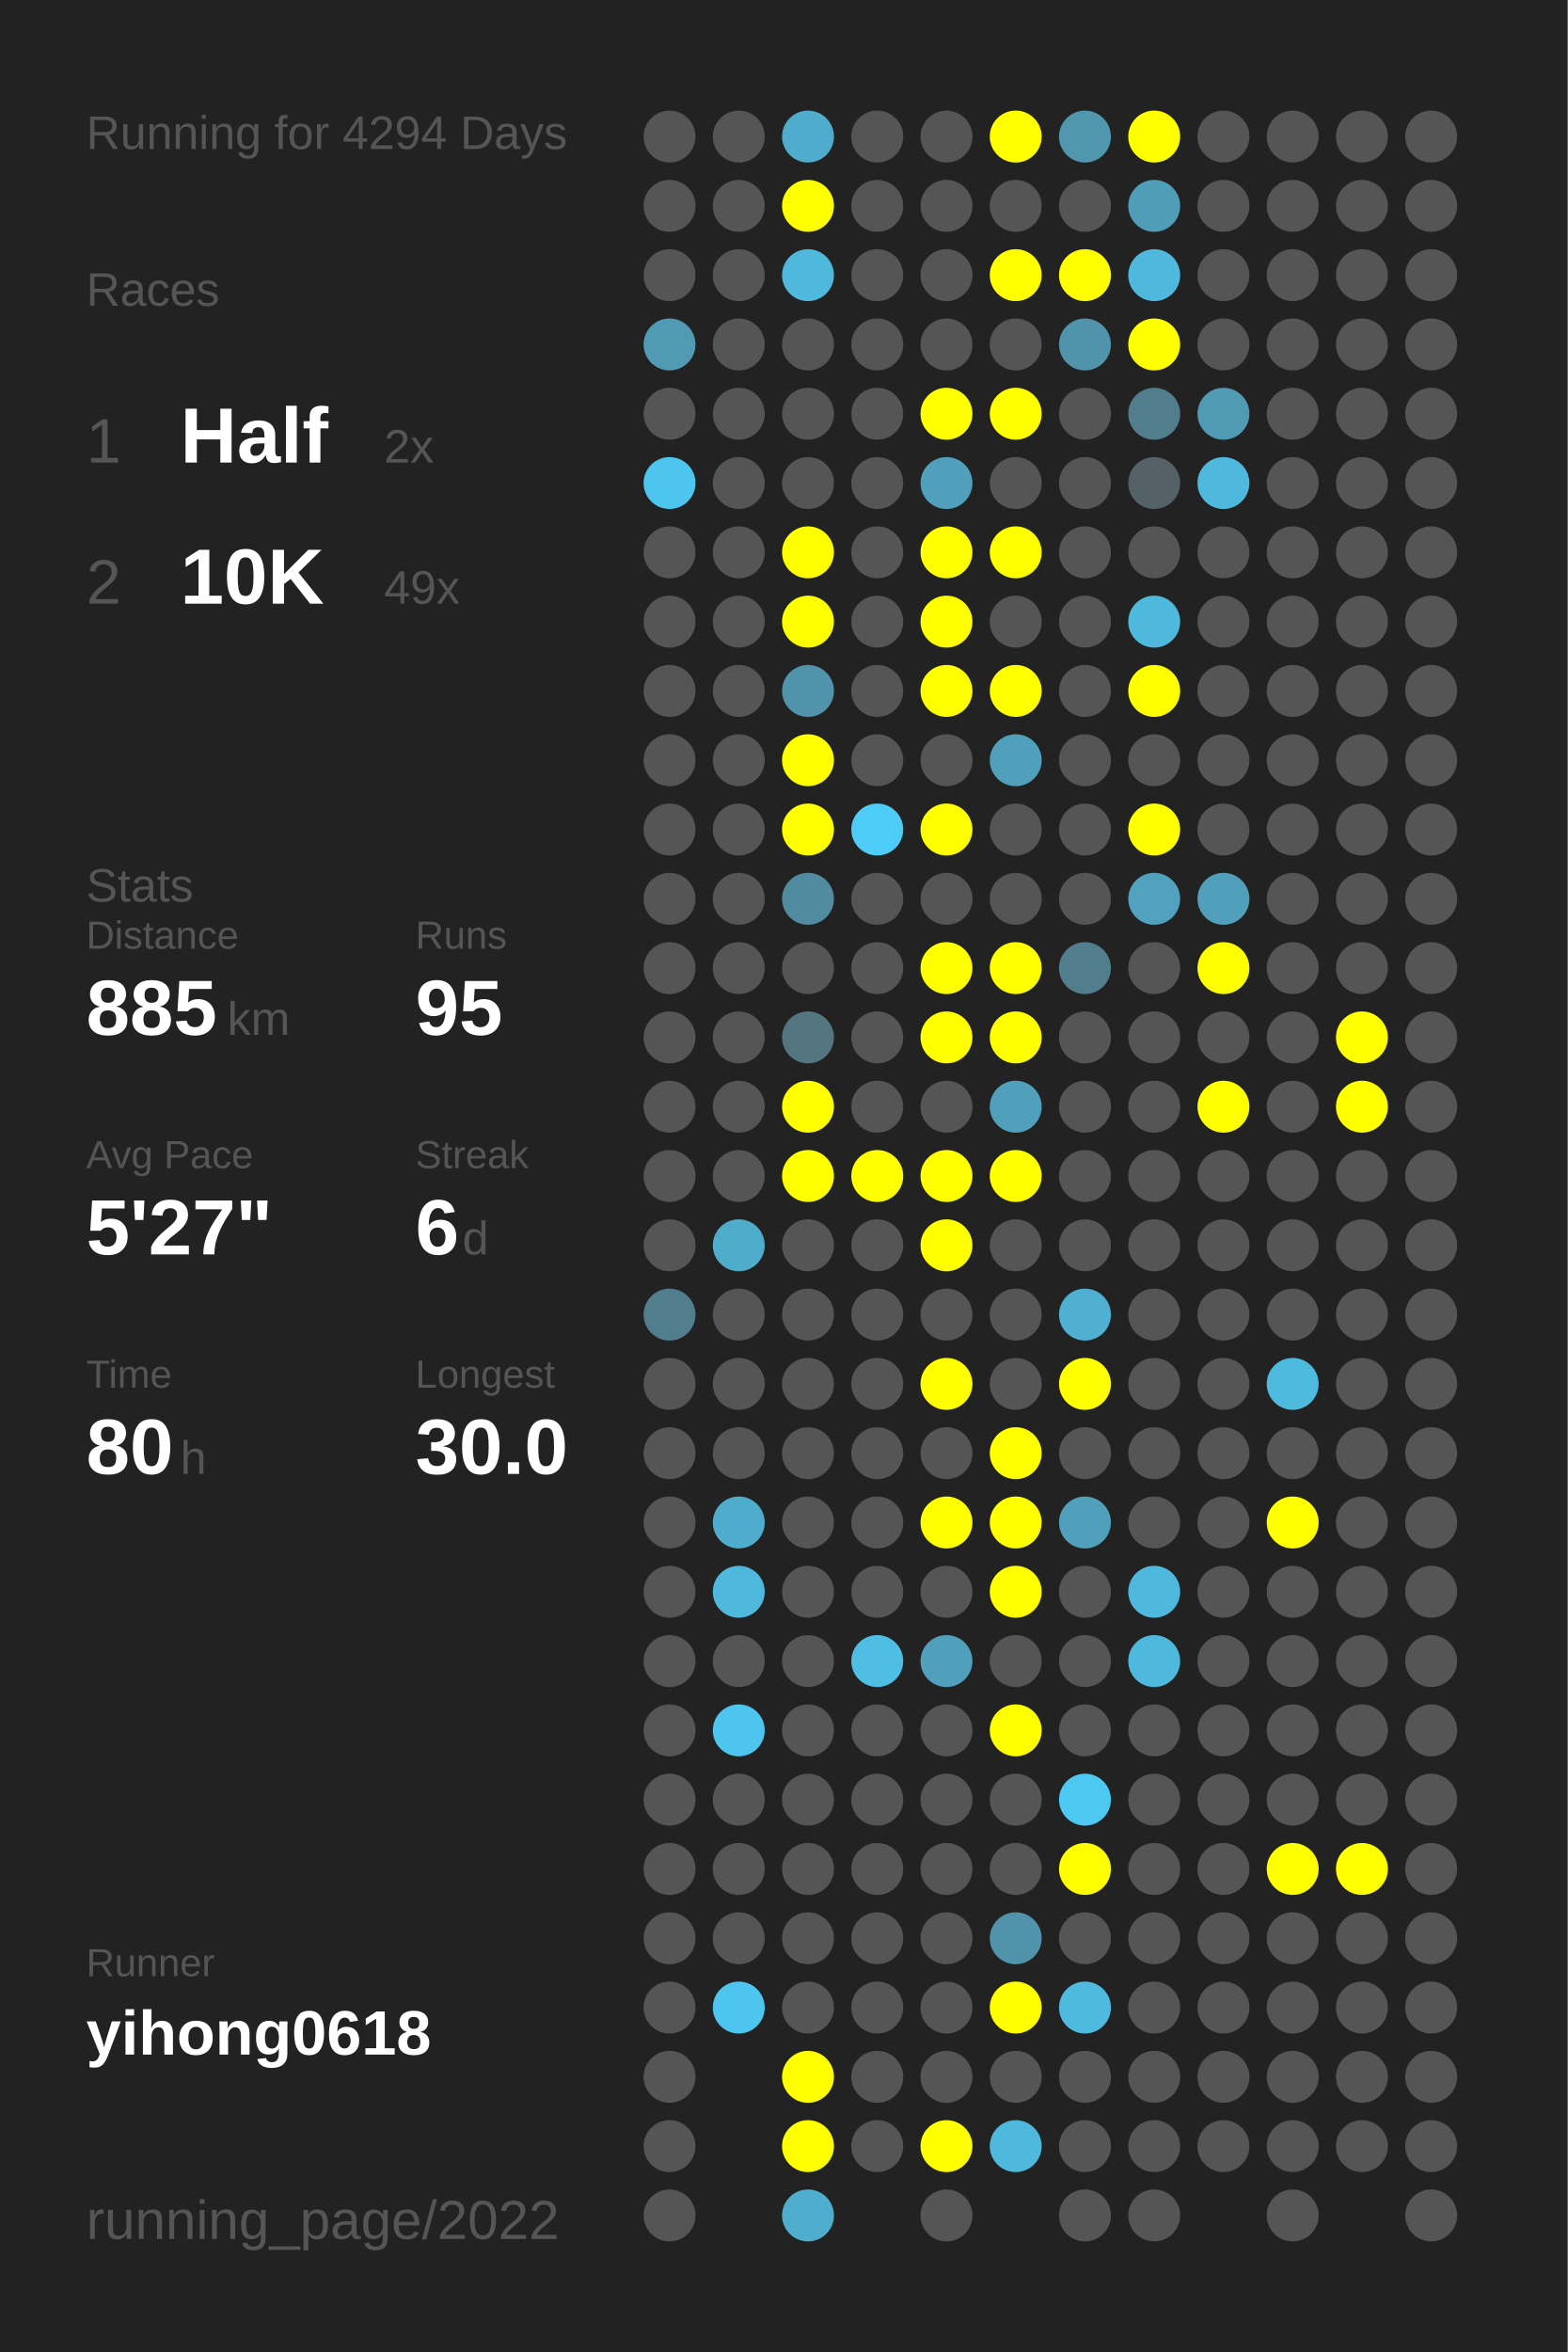
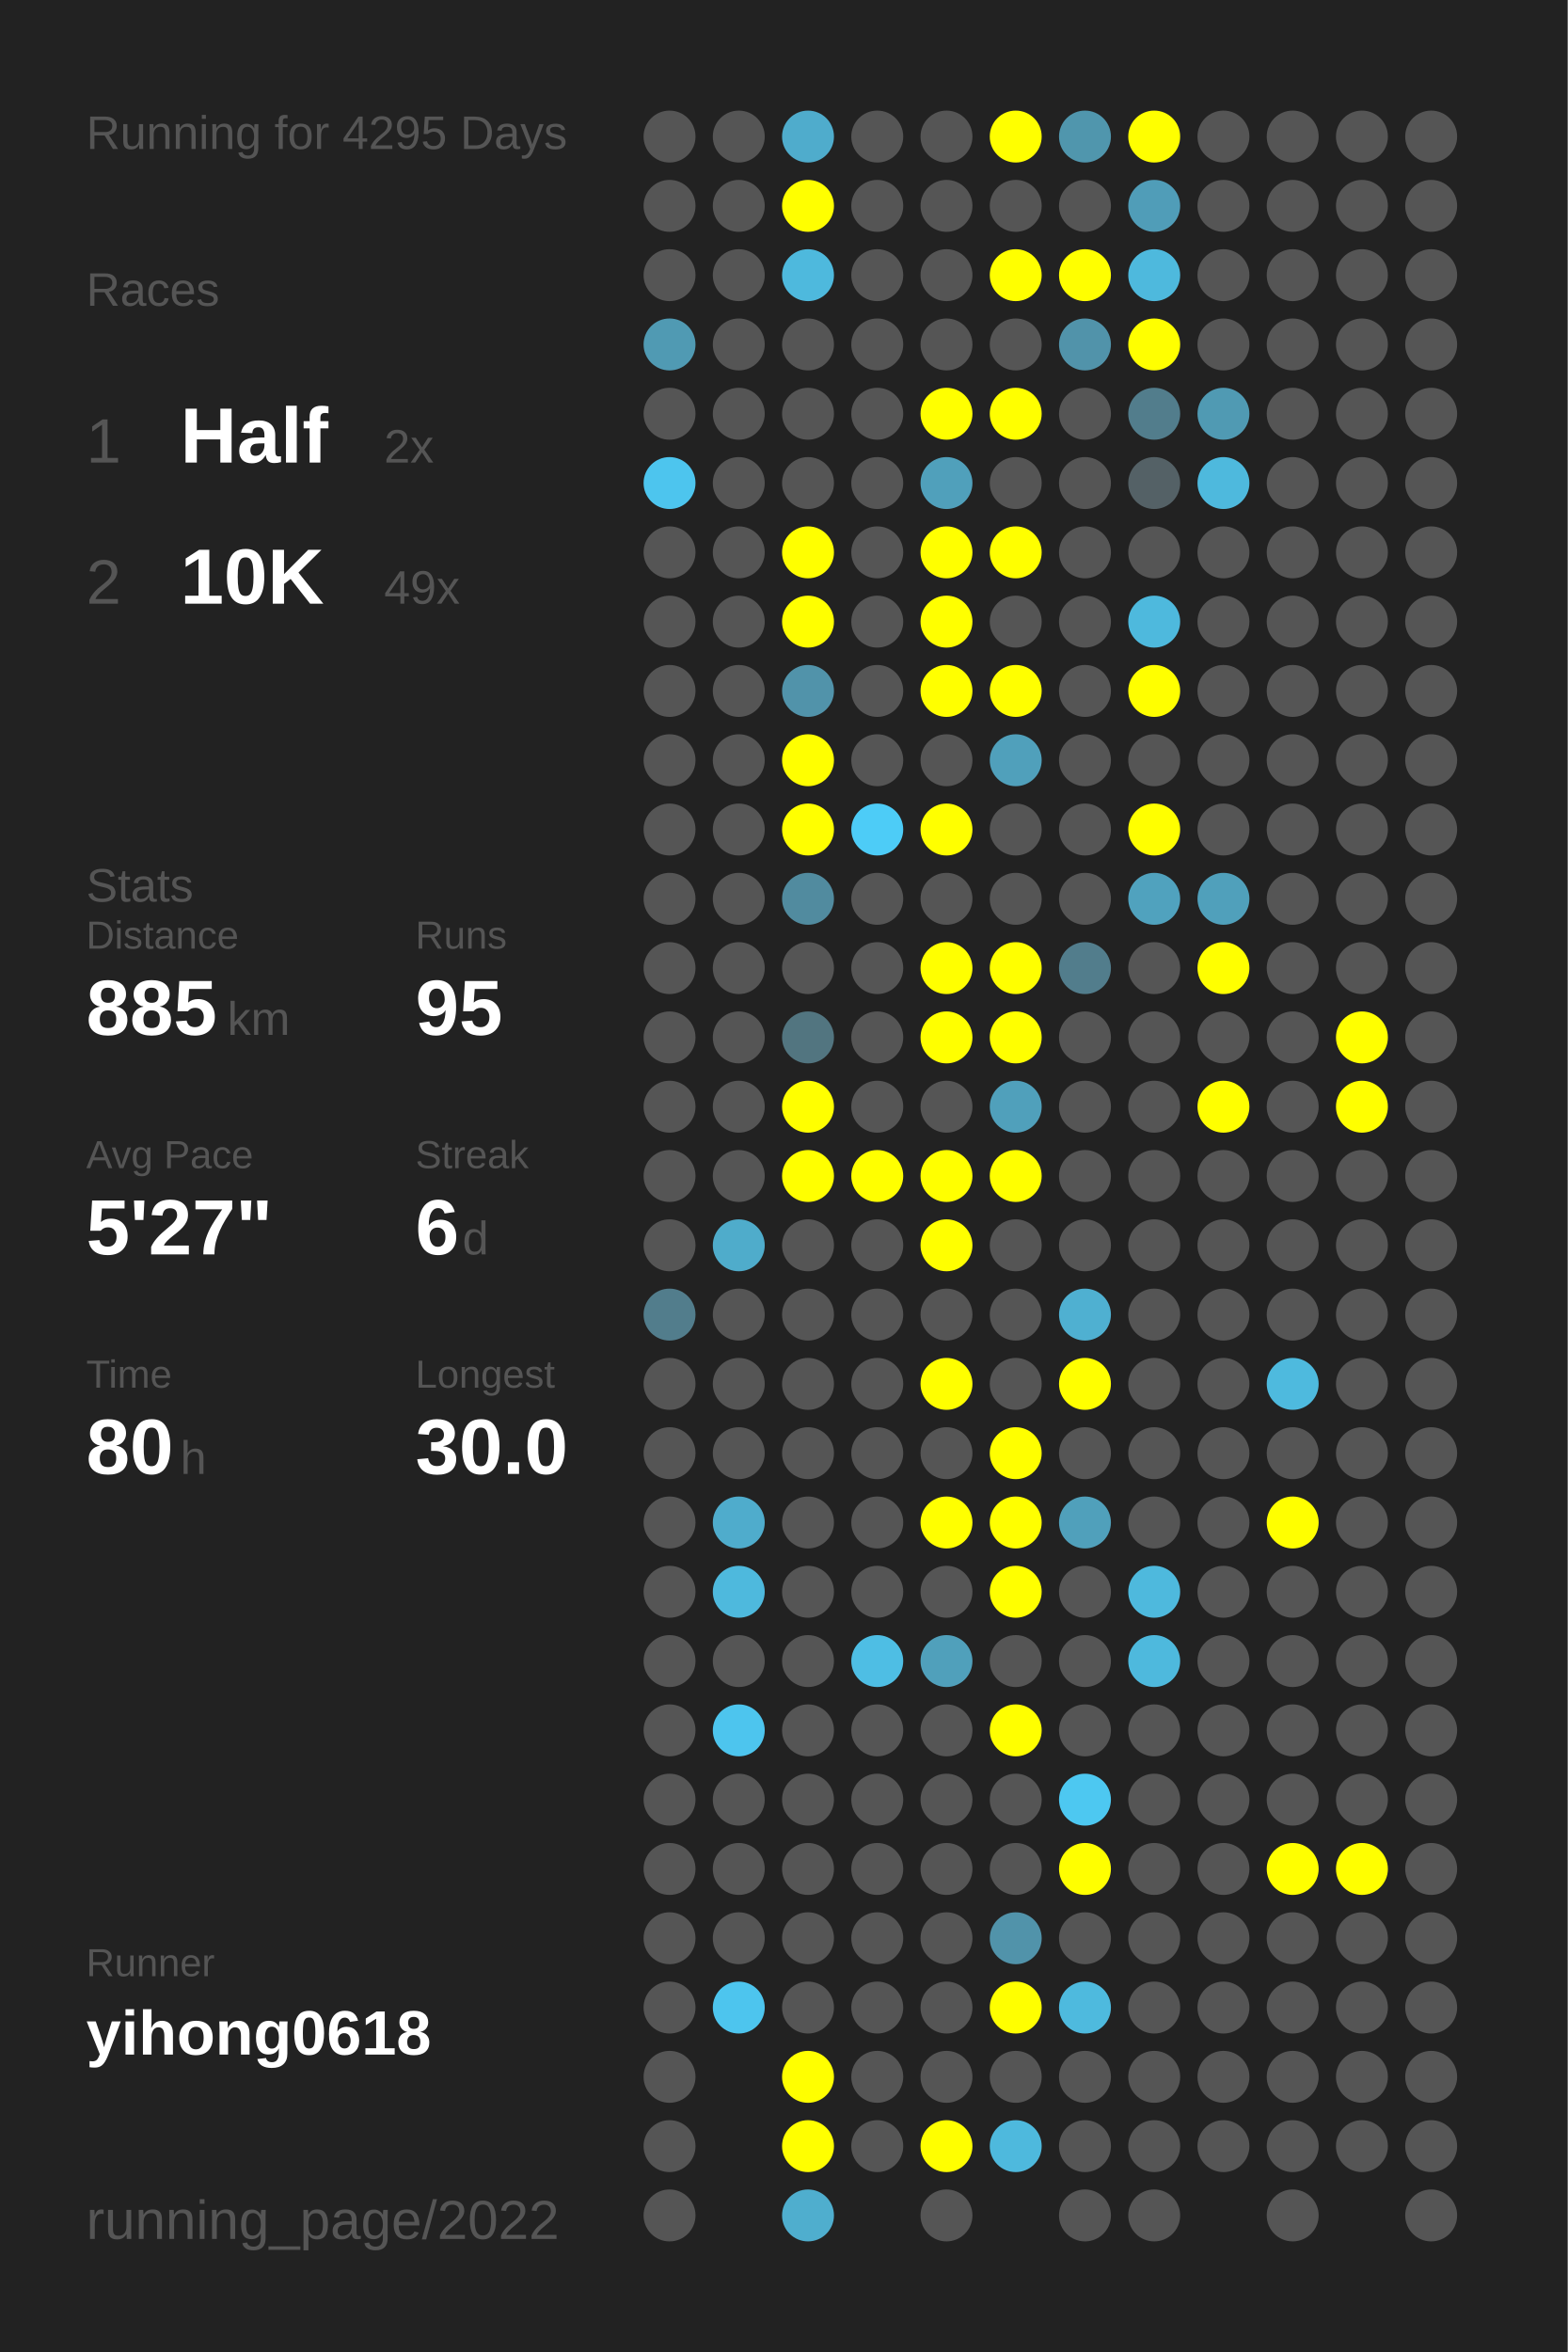
<svg xmlns="http://www.w3.org/2000/svg" baseProfile="full" height="300mm" version="1.1" viewBox="0,0,200,300" width="200mm">
  <defs />
  <rect fill="#222222" height="300" width="200" x="0" y="0" />
-   <text fill="#555555" style="font-size:6px; font-family:Arial;" x="11" y="19">Running for 4294 Days</text>
+   <text fill="#555555" style="font-size:6px; font-family:Arial;" x="11" y="19">Running for 4295 Days</text>
  <text fill="#555555" style="font-size:6px; font-family:Arial;" x="11" y="39">Races</text>
  <text fill="#555555" style="font-size:8px; font-family:Arial;" x="11" y="59">1</text>
  <text fill="#FFFFFF" style="font-size:10px; font-family:Arial; font-weight:bold;" x="23" y="59">Half</text>
  <text fill="#555555" style="font-size:6px; font-family:Arial;" x="49" y="59">2x</text>
  <text fill="#555555" style="font-size:8px; font-family:Arial;" x="11" y="77">2</text>
  <text fill="#FFFFFF" style="font-size:10px; font-family:Arial; font-weight:bold;" x="23" y="77">10K</text>
  <text fill="#555555" style="font-size:6px; font-family:Arial;" x="49" y="77">49x</text>
  <text fill="#555555" style="font-size:6px; font-family:Arial;" x="11" y="115">Stats</text>
  <text fill="#555555" style="font-size:5px; font-family:Arial;" x="11" y="121">Distance</text>
  <text fill="#FFFFFF" style="font-size:10px; font-family:Arial; font-weight:bold;" x="11" y="132">885</text>
  <text fill="#555555" style="font-size:6px; font-family:Arial;" x="29" y="132">km</text>
  <text fill="#555555" style="font-size:5px; font-family:Arial;" x="53" y="121">Runs</text>
  <text fill="#FFFFFF" style="font-size:10px; font-family:Arial; font-weight:bold;" x="53" y="132">95</text>
  <text fill="#555555" style="font-size:5px; font-family:Arial;" x="11" y="149">Avg Pace</text>
  <text fill="#FFFFFF" style="font-size:10px; font-family:Arial; font-weight:bold;" x="11" y="160">5'27"</text>
  <text fill="#555555" style="font-size:5px; font-family:Arial;" x="53" y="149">Streak</text>
  <text fill="#FFFFFF" style="font-size:10px; font-family:Arial; font-weight:bold;" x="53" y="160">6</text>
  <text fill="#555555" style="font-size:6px; font-family:Arial;" x="59" y="160">d</text>
  <text fill="#555555" style="font-size:5px; font-family:Arial;" x="11" y="177">Time</text>
  <text fill="#FFFFFF" style="font-size:10px; font-family:Arial; font-weight:bold;" x="11" y="188">80</text>
  <text fill="#555555" style="font-size:6px; font-family:Arial;" x="23" y="188">h</text>
  <text fill="#555555" style="font-size:5px; font-family:Arial;" x="53" y="177">Longest</text>
  <text fill="#FFFFFF" style="font-size:10px; font-family:Arial; font-weight:bold;" x="53" y="188">30.0</text>
  <text fill="#555555" style="font-size:5px; font-family:Arial;" x="11" y="252.065">Runner</text>
  <text fill="#FFFFFF" style="font-size:8px; font-family:Arial; font-weight:bold;" x="11" y="262.065">yihong0618</text>
  <text fill="#555555" style="font-size:7px; font-family:Arial;" x="11" y="285.581">running_page/2022</text>
  <circle cx="85.417" cy="17.419" fill="#555555" r="3.312" />
  <circle cx="85.417" cy="26.258" fill="#555555" r="3.312" />
  <circle cx="85.417" cy="35.097" fill="#555555" r="3.312" />
  <circle cx="85.417" cy="43.935" fill="#509ab3" r="3.312" />
  <circle cx="85.417" cy="52.774" fill="#555555" r="3.312" />
  <circle cx="85.417" cy="61.613" fill="#4dc5ee" r="3.312" />
  <circle cx="85.417" cy="70.452" fill="#555555" r="3.312" />
  <circle cx="85.417" cy="79.29" fill="#555555" r="3.312" />
  <circle cx="85.417" cy="88.129" fill="#555555" r="3.312" />
  <circle cx="85.417" cy="96.968" fill="#555555" r="3.312" />
  <circle cx="85.417" cy="105.806" fill="#555555" r="3.312" />
  <circle cx="85.417" cy="114.645" fill="#555555" r="3.312" />
  <circle cx="85.417" cy="123.484" fill="#555555" r="3.312" />
  <circle cx="85.417" cy="132.323" fill="#555555" r="3.312" />
  <circle cx="85.417" cy="141.161" fill="#555555" r="3.312" />
  <circle cx="85.417" cy="150" fill="#555555" r="3.312" />
  <circle cx="85.417" cy="158.839" fill="#555555" r="3.312" />
  <circle cx="85.417" cy="167.677" fill="#527d8c" r="3.312" />
  <circle cx="85.417" cy="176.516" fill="#555555" r="3.312" />
  <circle cx="85.417" cy="185.355" fill="#555555" r="3.312" />
  <circle cx="85.417" cy="194.194" fill="#555555" r="3.312" />
  <circle cx="85.417" cy="203.032" fill="#555555" r="3.312" />
  <circle cx="85.417" cy="211.871" fill="#555555" r="3.312" />
  <circle cx="85.417" cy="220.71" fill="#555555" r="3.312" />
  <circle cx="85.417" cy="229.548" fill="#555555" r="3.312" />
  <circle cx="85.417" cy="238.387" fill="#555555" r="3.312" />
  <circle cx="85.417" cy="247.226" fill="#555555" r="3.312" />
  <circle cx="85.417" cy="256.065" fill="#555555" r="3.312" />
  <circle cx="85.417" cy="264.903" fill="#555555" r="3.312" />
  <circle cx="85.417" cy="273.742" fill="#555555" r="3.312" />
  <circle cx="85.417" cy="282.581" fill="#555555" r="3.312" />
  <circle cx="94.25" cy="17.419" fill="#555555" r="3.312" />
  <circle cx="94.25" cy="26.258" fill="#555555" r="3.312" />
  <circle cx="94.25" cy="35.097" fill="#555555" r="3.312" />
  <circle cx="94.25" cy="43.935" fill="#555555" r="3.312" />
  <circle cx="94.25" cy="52.774" fill="#555555" r="3.312" />
  <circle cx="94.25" cy="61.613" fill="#555555" r="3.312" />
  <circle cx="94.25" cy="70.452" fill="#555555" r="3.312" />
  <circle cx="94.25" cy="79.29" fill="#555555" r="3.312" />
  <circle cx="94.25" cy="88.129" fill="#555555" r="3.312" />
  <circle cx="94.25" cy="96.968" fill="#555555" r="3.312" />
  <circle cx="94.25" cy="105.806" fill="#555555" r="3.312" />
  <circle cx="94.25" cy="114.645" fill="#555555" r="3.312" />
  <circle cx="94.25" cy="123.484" fill="#555555" r="3.312" />
  <circle cx="94.25" cy="132.323" fill="#555555" r="3.312" />
  <circle cx="94.25" cy="141.161" fill="#555555" r="3.312" />
  <circle cx="94.25" cy="150" fill="#555555" r="3.312" />
  <circle cx="94.25" cy="158.839" fill="#4faccb" r="3.312" />
  <circle cx="94.25" cy="167.677" fill="#555555" r="3.312" />
  <circle cx="94.25" cy="176.516" fill="#555555" r="3.312" />
  <circle cx="94.25" cy="185.355" fill="#555555" r="3.312" />
  <circle cx="94.25" cy="194.194" fill="#4faccc" r="3.312" />
  <circle cx="94.25" cy="203.032" fill="#4eb9dd" r="3.312" />
  <circle cx="94.25" cy="211.871" fill="#555555" r="3.312" />
  <circle cx="94.25" cy="220.71" fill="#4dc5ee" r="3.312" />
  <circle cx="94.25" cy="229.548" fill="#555555" r="3.312" />
  <circle cx="94.25" cy="238.387" fill="#555555" r="3.312" />
  <circle cx="94.25" cy="247.226" fill="#555555" r="3.312" />
  <circle cx="94.25" cy="256.065" fill="#4dc5ee" r="3.312" />
  <circle cx="103.083" cy="17.419" fill="#4faccc" r="3.312" />
  <circle cx="103.083" cy="26.258" fill="#FFFF00" r="3.312" />
  <circle cx="103.083" cy="35.097" fill="#4eb9dd" r="3.312" />
  <circle cx="103.083" cy="43.935" fill="#555555" r="3.312" />
  <circle cx="103.083" cy="52.774" fill="#555555" r="3.312" />
  <circle cx="103.083" cy="61.613" fill="#555555" r="3.312" />
  <circle cx="103.083" cy="70.452" fill="#FFFF00" r="3.312" />
  <circle cx="103.083" cy="79.29" fill="#FFFF00" r="3.312" />
  <circle cx="103.083" cy="88.129" fill="#5193aa" r="3.312" />
  <circle cx="103.083" cy="96.968" fill="#FFFF00" r="3.312" />
  <circle cx="103.083" cy="105.806" fill="#FFFF00" r="3.312" />
  <circle cx="103.083" cy="114.645" fill="#518b9f" r="3.312" />
  <circle cx="103.083" cy="123.484" fill="#555555" r="3.312" />
  <circle cx="103.083" cy="132.323" fill="#527580" r="3.312" />
  <circle cx="103.083" cy="141.161" fill="#FFFF00" r="3.312" />
  <circle cx="103.083" cy="150" fill="#FFFF00" r="3.312" />
  <circle cx="103.083" cy="158.839" fill="#555555" r="3.312" />
  <circle cx="103.083" cy="167.677" fill="#555555" r="3.312" />
  <circle cx="103.083" cy="176.516" fill="#555555" r="3.312" />
  <circle cx="103.083" cy="185.355" fill="#555555" r="3.312" />
  <circle cx="103.083" cy="194.194" fill="#555555" r="3.312" />
  <circle cx="103.083" cy="203.032" fill="#555555" r="3.312" />
  <circle cx="103.083" cy="211.871" fill="#555555" r="3.312" />
  <circle cx="103.083" cy="220.71" fill="#555555" r="3.312" />
  <circle cx="103.083" cy="229.548" fill="#555555" r="3.312" />
  <circle cx="103.083" cy="238.387" fill="#555555" r="3.312" />
  <circle cx="103.083" cy="247.226" fill="#555555" r="3.312" />
  <circle cx="103.083" cy="256.065" fill="#555555" r="3.312" />
  <circle cx="103.083" cy="264.903" fill="#FFFF00" r="3.312" />
  <circle cx="103.083" cy="273.742" fill="#FFFF00" r="3.312" />
  <circle cx="103.083" cy="282.581" fill="#4faece" r="3.312" />
  <circle cx="111.917" cy="17.419" fill="#555555" r="3.312" />
  <circle cx="111.917" cy="26.258" fill="#555555" r="3.312" />
  <circle cx="111.917" cy="35.097" fill="#555555" r="3.312" />
  <circle cx="111.917" cy="43.935" fill="#555555" r="3.312" />
  <circle cx="111.917" cy="52.774" fill="#555555" r="3.312" />
  <circle cx="111.917" cy="61.613" fill="#555555" r="3.312" />
  <circle cx="111.917" cy="70.452" fill="#555555" r="3.312" />
  <circle cx="111.917" cy="79.29" fill="#555555" r="3.312" />
  <circle cx="111.917" cy="88.129" fill="#555555" r="3.312" />
  <circle cx="111.917" cy="96.968" fill="#555555" r="3.312" />
  <circle cx="111.917" cy="105.806" fill="#4dccf7" r="3.312" />
  <circle cx="111.917" cy="114.645" fill="#555555" r="3.312" />
  <circle cx="111.917" cy="123.484" fill="#555555" r="3.312" />
  <circle cx="111.917" cy="132.323" fill="#555555" r="3.312" />
  <circle cx="111.917" cy="141.161" fill="#555555" r="3.312" />
  <circle cx="111.917" cy="150" fill="#FFFF00" r="3.312" />
  <circle cx="111.917" cy="158.839" fill="#555555" r="3.312" />
  <circle cx="111.917" cy="167.677" fill="#555555" r="3.312" />
  <circle cx="111.917" cy="176.516" fill="#555555" r="3.312" />
  <circle cx="111.917" cy="185.355" fill="#555555" r="3.312" />
  <circle cx="111.917" cy="194.194" fill="#555555" r="3.312" />
  <circle cx="111.917" cy="203.032" fill="#555555" r="3.312" />
  <circle cx="111.917" cy="211.871" fill="#4ebee4" r="3.312" />
  <circle cx="111.917" cy="220.71" fill="#555555" r="3.312" />
  <circle cx="111.917" cy="229.548" fill="#555555" r="3.312" />
  <circle cx="111.917" cy="238.387" fill="#555555" r="3.312" />
  <circle cx="111.917" cy="247.226" fill="#555555" r="3.312" />
  <circle cx="111.917" cy="256.065" fill="#555555" r="3.312" />
  <circle cx="111.917" cy="264.903" fill="#555555" r="3.312" />
  <circle cx="111.917" cy="273.742" fill="#555555" r="3.312" />
  <circle cx="120.75" cy="17.419" fill="#555555" r="3.312" />
  <circle cx="120.75" cy="26.258" fill="#555555" r="3.312" />
  <circle cx="120.75" cy="35.097" fill="#555555" r="3.312" />
  <circle cx="120.75" cy="43.935" fill="#555555" r="3.312" />
  <circle cx="120.75" cy="52.774" fill="#FFFF00" r="3.312" />
  <circle cx="120.75" cy="61.613" fill="#50a0bb" r="3.312" />
  <circle cx="120.75" cy="70.452" fill="#FFFF00" r="3.312" />
  <circle cx="120.75" cy="79.29" fill="#FFFF00" r="3.312" />
  <circle cx="120.75" cy="88.129" fill="#FFFF00" r="3.312" />
  <circle cx="120.75" cy="96.968" fill="#555555" r="3.312" />
  <circle cx="120.75" cy="105.806" fill="#FFFF00" r="3.312" />
  <circle cx="120.75" cy="114.645" fill="#555555" r="3.312" />
  <circle cx="120.75" cy="123.484" fill="#FFFF00" r="3.312" />
  <circle cx="120.75" cy="132.323" fill="#FFFF00" r="3.312" />
  <circle cx="120.75" cy="141.161" fill="#555555" r="3.312" />
  <circle cx="120.75" cy="150" fill="#FFFF00" r="3.312" />
  <circle cx="120.75" cy="158.839" fill="#FFFF00" r="3.312" />
  <circle cx="120.75" cy="167.677" fill="#555555" r="3.312" />
  <circle cx="120.75" cy="176.516" fill="#FFFF00" r="3.312" />
  <circle cx="120.75" cy="185.355" fill="#555555" r="3.312" />
  <circle cx="120.75" cy="194.194" fill="#FFFF00" r="3.312" />
  <circle cx="120.75" cy="203.032" fill="#555555" r="3.312" />
  <circle cx="120.75" cy="211.871" fill="#50a0bb" r="3.312" />
  <circle cx="120.75" cy="220.71" fill="#555555" r="3.312" />
  <circle cx="120.75" cy="229.548" fill="#555555" r="3.312" />
  <circle cx="120.75" cy="238.387" fill="#555555" r="3.312" />
  <circle cx="120.75" cy="247.226" fill="#555555" r="3.312" />
  <circle cx="120.75" cy="256.065" fill="#555555" r="3.312" />
  <circle cx="120.75" cy="264.903" fill="#555555" r="3.312" />
  <circle cx="120.75" cy="273.742" fill="#FFFF00" r="3.312" />
  <circle cx="120.75" cy="282.581" fill="#555555" r="3.312" />
  <circle cx="129.583" cy="17.419" fill="#FFFF00" r="3.312" />
  <circle cx="129.583" cy="26.258" fill="#555555" r="3.312" />
  <circle cx="129.583" cy="35.097" fill="#FFFF00" r="3.312" />
  <circle cx="129.583" cy="43.935" fill="#555555" r="3.312" />
  <circle cx="129.583" cy="52.774" fill="#FFFF00" r="3.312" />
  <circle cx="129.583" cy="61.613" fill="#555555" r="3.312" />
  <circle cx="129.583" cy="70.452" fill="#FFFF00" r="3.312" />
  <circle cx="129.583" cy="79.29" fill="#555555" r="3.312" />
  <circle cx="129.583" cy="88.129" fill="#FFFF00" r="3.312" />
  <circle cx="129.583" cy="96.968" fill="#50a0bb" r="3.312" />
  <circle cx="129.583" cy="105.806" fill="#555555" r="3.312" />
  <circle cx="129.583" cy="114.645" fill="#555555" r="3.312" />
  <circle cx="129.583" cy="123.484" fill="#FFFF00" r="3.312" />
  <circle cx="129.583" cy="132.323" fill="#FFFF00" r="3.312" />
  <circle cx="129.583" cy="141.161" fill="#50a0bb" r="3.312" />
  <circle cx="129.583" cy="150" fill="#FFFF00" r="3.312" />
  <circle cx="129.583" cy="158.839" fill="#555555" r="3.312" />
  <circle cx="129.583" cy="167.677" fill="#555555" r="3.312" />
  <circle cx="129.583" cy="176.516" fill="#555555" r="3.312" />
  <circle cx="129.583" cy="185.355" fill="#FFFF00" r="3.312" />
  <circle cx="129.583" cy="194.194" fill="#FFFF00" r="3.312" />
  <circle cx="129.583" cy="203.032" fill="#FFFF00" r="3.312" />
  <circle cx="129.583" cy="211.871" fill="#555555" r="3.312" />
  <circle cx="129.583" cy="220.71" fill="#FFFF00" r="3.312" />
  <circle cx="129.583" cy="229.548" fill="#555555" r="3.312" />
  <circle cx="129.583" cy="238.387" fill="#555555" r="3.312" />
  <circle cx="129.583" cy="247.226" fill="#5193aa" r="3.312" />
  <circle cx="129.583" cy="256.065" fill="#FFFF00" r="3.312" />
  <circle cx="129.583" cy="264.903" fill="#555555" r="3.312" />
  <circle cx="129.583" cy="273.742" fill="#4eb9dd" r="3.312" />
  <circle cx="138.417" cy="17.419" fill="#5096ad" r="3.312" />
  <circle cx="138.417" cy="26.258" fill="#555555" r="3.312" />
  <circle cx="138.417" cy="35.097" fill="#FFFF00" r="3.312" />
  <circle cx="138.417" cy="43.935" fill="#5193aa" r="3.312" />
  <circle cx="138.417" cy="52.774" fill="#555555" r="3.312" />
  <circle cx="138.417" cy="61.613" fill="#555555" r="3.312" />
  <circle cx="138.417" cy="70.452" fill="#555555" r="3.312" />
  <circle cx="138.417" cy="79.29" fill="#555555" r="3.312" />
  <circle cx="138.417" cy="88.129" fill="#555555" r="3.312" />
  <circle cx="138.417" cy="96.968" fill="#555555" r="3.312" />
  <circle cx="138.417" cy="105.806" fill="#555555" r="3.312" />
  <circle cx="138.417" cy="114.645" fill="#555555" r="3.312" />
  <circle cx="138.417" cy="123.484" fill="#527d8c" r="3.312" />
  <circle cx="138.417" cy="132.323" fill="#555555" r="3.312" />
  <circle cx="138.417" cy="141.161" fill="#555555" r="3.312" />
  <circle cx="138.417" cy="150" fill="#555555" r="3.312" />
  <circle cx="138.417" cy="158.839" fill="#555555" r="3.312" />
  <circle cx="138.417" cy="167.677" fill="#4fb0d1" r="3.312" />
  <circle cx="138.417" cy="176.516" fill="#FFFF00" r="3.312" />
  <circle cx="138.417" cy="185.355" fill="#555555" r="3.312" />
  <circle cx="138.417" cy="194.194" fill="#50a0bb" r="3.312" />
  <circle cx="138.417" cy="203.032" fill="#555555" r="3.312" />
  <circle cx="138.417" cy="211.871" fill="#555555" r="3.312" />
  <circle cx="138.417" cy="220.71" fill="#555555" r="3.312" />
  <circle cx="138.417" cy="229.548" fill="#4dc8f1" r="3.312" />
  <circle cx="138.417" cy="238.387" fill="#FFFF00" r="3.312" />
  <circle cx="138.417" cy="247.226" fill="#555555" r="3.312" />
  <circle cx="138.417" cy="256.065" fill="#4ebade" r="3.312" />
  <circle cx="138.417" cy="264.903" fill="#555555" r="3.312" />
  <circle cx="138.417" cy="273.742" fill="#555555" r="3.312" />
  <circle cx="138.417" cy="282.581" fill="#555555" r="3.312" />
  <circle cx="147.25" cy="17.419" fill="#FFFF00" r="3.312" />
  <circle cx="147.25" cy="26.258" fill="#509db8" r="3.312" />
  <circle cx="147.25" cy="35.097" fill="#4eb9dd" r="3.312" />
  <circle cx="147.25" cy="43.935" fill="#FFFF00" r="3.312" />
  <circle cx="147.25" cy="52.774" fill="#527d8c" r="3.312" />
  <circle cx="147.25" cy="61.613" fill="#546166" r="3.312" />
  <circle cx="147.25" cy="70.452" fill="#555555" r="3.312" />
  <circle cx="147.25" cy="79.29" fill="#4eb9dd" r="3.312" />
  <circle cx="147.25" cy="88.129" fill="#FFFF00" r="3.312" />
  <circle cx="147.25" cy="96.968" fill="#555555" r="3.312" />
  <circle cx="147.25" cy="105.806" fill="#FFFF00" r="3.312" />
  <circle cx="147.25" cy="114.645" fill="#50a2be" r="3.312" />
  <circle cx="147.25" cy="123.484" fill="#555555" r="3.312" />
  <circle cx="147.25" cy="132.323" fill="#555555" r="3.312" />
  <circle cx="147.25" cy="141.161" fill="#555555" r="3.312" />
  <circle cx="147.25" cy="150" fill="#555555" r="3.312" />
  <circle cx="147.25" cy="158.839" fill="#555555" r="3.312" />
  <circle cx="147.25" cy="167.677" fill="#555555" r="3.312" />
  <circle cx="147.25" cy="176.516" fill="#555555" r="3.312" />
  <circle cx="147.25" cy="185.355" fill="#555555" r="3.312" />
  <circle cx="147.25" cy="194.194" fill="#555555" r="3.312" />
  <circle cx="147.25" cy="203.032" fill="#4eb9dd" r="3.312" />
  <circle cx="147.25" cy="211.871" fill="#4eb9dd" r="3.312" />
  <circle cx="147.25" cy="220.71" fill="#555555" r="3.312" />
  <circle cx="147.25" cy="229.548" fill="#555555" r="3.312" />
  <circle cx="147.25" cy="238.387" fill="#555555" r="3.312" />
  <circle cx="147.25" cy="247.226" fill="#555555" r="3.312" />
  <circle cx="147.25" cy="256.065" fill="#555555" r="3.312" />
  <circle cx="147.25" cy="264.903" fill="#555555" r="3.312" />
  <circle cx="147.25" cy="273.742" fill="#555555" r="3.312" />
  <circle cx="147.25" cy="282.581" fill="#555555" r="3.312" />
  <circle cx="156.083" cy="17.419" fill="#555555" r="3.312" />
  <circle cx="156.083" cy="26.258" fill="#555555" r="3.312" />
  <circle cx="156.083" cy="35.097" fill="#555555" r="3.312" />
  <circle cx="156.083" cy="43.935" fill="#555555" r="3.312" />
  <circle cx="156.083" cy="52.774" fill="#509ab3" r="3.312" />
  <circle cx="156.083" cy="61.613" fill="#4eb9dd" r="3.312" />
  <circle cx="156.083" cy="70.452" fill="#555555" r="3.312" />
  <circle cx="156.083" cy="79.29" fill="#555555" r="3.312" />
  <circle cx="156.083" cy="88.129" fill="#555555" r="3.312" />
  <circle cx="156.083" cy="96.968" fill="#555555" r="3.312" />
  <circle cx="156.083" cy="105.806" fill="#555555" r="3.312" />
  <circle cx="156.083" cy="114.645" fill="#50a0bb" r="3.312" />
  <circle cx="156.083" cy="123.484" fill="#FFFF00" r="3.312" />
  <circle cx="156.083" cy="132.323" fill="#555555" r="3.312" />
  <circle cx="156.083" cy="141.161" fill="#FFFF00" r="3.312" />
  <circle cx="156.083" cy="150" fill="#555555" r="3.312" />
  <circle cx="156.083" cy="158.839" fill="#555555" r="3.312" />
  <circle cx="156.083" cy="167.677" fill="#555555" r="3.312" />
  <circle cx="156.083" cy="176.516" fill="#555555" r="3.312" />
  <circle cx="156.083" cy="185.355" fill="#555555" r="3.312" />
  <circle cx="156.083" cy="194.194" fill="#555555" r="3.312" />
  <circle cx="156.083" cy="203.032" fill="#555555" r="3.312" />
  <circle cx="156.083" cy="211.871" fill="#555555" r="3.312" />
  <circle cx="156.083" cy="220.71" fill="#555555" r="3.312" />
  <circle cx="156.083" cy="229.548" fill="#555555" r="3.312" />
  <circle cx="156.083" cy="238.387" fill="#555555" r="3.312" />
  <circle cx="156.083" cy="247.226" fill="#555555" r="3.312" />
  <circle cx="156.083" cy="256.065" fill="#555555" r="3.312" />
  <circle cx="156.083" cy="264.903" fill="#555555" r="3.312" />
  <circle cx="156.083" cy="273.742" fill="#555555" r="3.312" />
  <circle cx="164.917" cy="17.419" fill="#555555" r="3.312" />
  <circle cx="164.917" cy="26.258" fill="#555555" r="3.312" />
  <circle cx="164.917" cy="35.097" fill="#555555" r="3.312" />
  <circle cx="164.917" cy="43.935" fill="#555555" r="3.312" />
  <circle cx="164.917" cy="52.774" fill="#555555" r="3.312" />
  <circle cx="164.917" cy="61.613" fill="#555555" r="3.312" />
  <circle cx="164.917" cy="70.452" fill="#555555" r="3.312" />
  <circle cx="164.917" cy="79.29" fill="#555555" r="3.312" />
  <circle cx="164.917" cy="88.129" fill="#555555" r="3.312" />
  <circle cx="164.917" cy="96.968" fill="#555555" r="3.312" />
  <circle cx="164.917" cy="105.806" fill="#555555" r="3.312" />
  <circle cx="164.917" cy="114.645" fill="#555555" r="3.312" />
  <circle cx="164.917" cy="123.484" fill="#555555" r="3.312" />
  <circle cx="164.917" cy="132.323" fill="#555555" r="3.312" />
  <circle cx="164.917" cy="141.161" fill="#555555" r="3.312" />
  <circle cx="164.917" cy="150" fill="#555555" r="3.312" />
  <circle cx="164.917" cy="158.839" fill="#555555" r="3.312" />
  <circle cx="164.917" cy="167.677" fill="#555555" r="3.312" />
  <circle cx="164.917" cy="176.516" fill="#4ebade" r="3.312" />
  <circle cx="164.917" cy="185.355" fill="#555555" r="3.312" />
  <circle cx="164.917" cy="194.194" fill="#FFFF00" r="3.312" />
  <circle cx="164.917" cy="203.032" fill="#555555" r="3.312" />
  <circle cx="164.917" cy="211.871" fill="#555555" r="3.312" />
  <circle cx="164.917" cy="220.71" fill="#555555" r="3.312" />
  <circle cx="164.917" cy="229.548" fill="#555555" r="3.312" />
  <circle cx="164.917" cy="238.387" fill="#FFFF00" r="3.312" />
  <circle cx="164.917" cy="247.226" fill="#555555" r="3.312" />
  <circle cx="164.917" cy="256.065" fill="#555555" r="3.312" />
  <circle cx="164.917" cy="264.903" fill="#555555" r="3.312" />
  <circle cx="164.917" cy="273.742" fill="#555555" r="3.312" />
  <circle cx="164.917" cy="282.581" fill="#555555" r="3.312" />
  <circle cx="173.75" cy="17.419" fill="#555555" r="3.312" />
  <circle cx="173.75" cy="26.258" fill="#555555" r="3.312" />
  <circle cx="173.75" cy="35.097" fill="#555555" r="3.312" />
  <circle cx="173.75" cy="43.935" fill="#555555" r="3.312" />
  <circle cx="173.75" cy="52.774" fill="#555555" r="3.312" />
  <circle cx="173.75" cy="61.613" fill="#555555" r="3.312" />
  <circle cx="173.75" cy="70.452" fill="#555555" r="3.312" />
  <circle cx="173.75" cy="79.29" fill="#555555" r="3.312" />
  <circle cx="173.75" cy="88.129" fill="#555555" r="3.312" />
  <circle cx="173.75" cy="96.968" fill="#555555" r="3.312" />
  <circle cx="173.75" cy="105.806" fill="#555555" r="3.312" />
  <circle cx="173.75" cy="114.645" fill="#555555" r="3.312" />
  <circle cx="173.75" cy="123.484" fill="#555555" r="3.312" />
  <circle cx="173.75" cy="132.323" fill="#FFFF00" r="3.312" />
  <circle cx="173.75" cy="141.161" fill="#FFFF00" r="3.312" />
  <circle cx="173.75" cy="150" fill="#555555" r="3.312" />
  <circle cx="173.75" cy="158.839" fill="#555555" r="3.312" />
  <circle cx="173.75" cy="167.677" fill="#555555" r="3.312" />
  <circle cx="173.75" cy="176.516" fill="#555555" r="3.312" />
  <circle cx="173.75" cy="185.355" fill="#555555" r="3.312" />
  <circle cx="173.75" cy="194.194" fill="#555555" r="3.312" />
  <circle cx="173.75" cy="203.032" fill="#555555" r="3.312" />
  <circle cx="173.75" cy="211.871" fill="#555555" r="3.312" />
  <circle cx="173.75" cy="220.71" fill="#555555" r="3.312" />
  <circle cx="173.75" cy="229.548" fill="#555555" r="3.312" />
  <circle cx="173.75" cy="238.387" fill="#FFFF00" r="3.312" />
  <circle cx="173.75" cy="247.226" fill="#555555" r="3.312" />
  <circle cx="173.75" cy="256.065" fill="#555555" r="3.312" />
  <circle cx="173.75" cy="264.903" fill="#555555" r="3.312" />
  <circle cx="173.75" cy="273.742" fill="#555555" r="3.312" />
  <circle cx="182.583" cy="17.419" fill="#555555" r="3.312" />
  <circle cx="182.583" cy="26.258" fill="#555555" r="3.312" />
  <circle cx="182.583" cy="35.097" fill="#555555" r="3.312" />
  <circle cx="182.583" cy="43.935" fill="#555555" r="3.312" />
  <circle cx="182.583" cy="52.774" fill="#555555" r="3.312" />
  <circle cx="182.583" cy="61.613" fill="#555555" r="3.312" />
  <circle cx="182.583" cy="70.452" fill="#555555" r="3.312" />
  <circle cx="182.583" cy="79.29" fill="#555555" r="3.312" />
  <circle cx="182.583" cy="88.129" fill="#555555" r="3.312" />
  <circle cx="182.583" cy="96.968" fill="#555555" r="3.312" />
  <circle cx="182.583" cy="105.806" fill="#555555" r="3.312" />
  <circle cx="182.583" cy="114.645" fill="#555555" r="3.312" />
  <circle cx="182.583" cy="123.484" fill="#555555" r="3.312" />
  <circle cx="182.583" cy="132.323" fill="#555555" r="3.312" />
  <circle cx="182.583" cy="141.161" fill="#555555" r="3.312" />
  <circle cx="182.583" cy="150" fill="#555555" r="3.312" />
  <circle cx="182.583" cy="158.839" fill="#555555" r="3.312" />
  <circle cx="182.583" cy="167.677" fill="#555555" r="3.312" />
  <circle cx="182.583" cy="176.516" fill="#555555" r="3.312" />
  <circle cx="182.583" cy="185.355" fill="#555555" r="3.312" />
  <circle cx="182.583" cy="194.194" fill="#555555" r="3.312" />
  <circle cx="182.583" cy="203.032" fill="#555555" r="3.312" />
  <circle cx="182.583" cy="211.871" fill="#555555" r="3.312" />
  <circle cx="182.583" cy="220.71" fill="#555555" r="3.312" />
  <circle cx="182.583" cy="229.548" fill="#555555" r="3.312" />
  <circle cx="182.583" cy="238.387" fill="#555555" r="3.312" />
  <circle cx="182.583" cy="247.226" fill="#555555" r="3.312" />
  <circle cx="182.583" cy="256.065" fill="#555555" r="3.312" />
  <circle cx="182.583" cy="264.903" fill="#555555" r="3.312" />
  <circle cx="182.583" cy="273.742" fill="#555555" r="3.312" />
  <circle cx="182.583" cy="282.581" fill="#555555" r="3.312" />
</svg>
